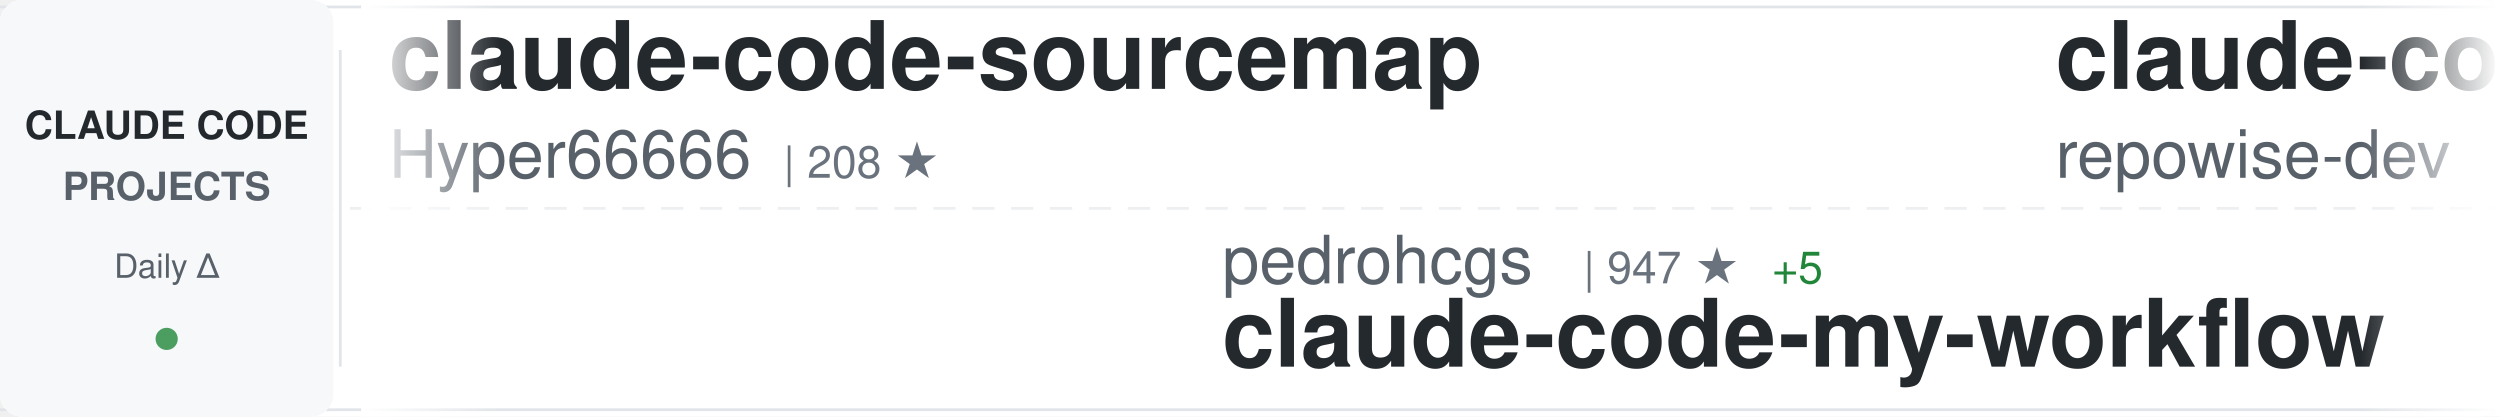
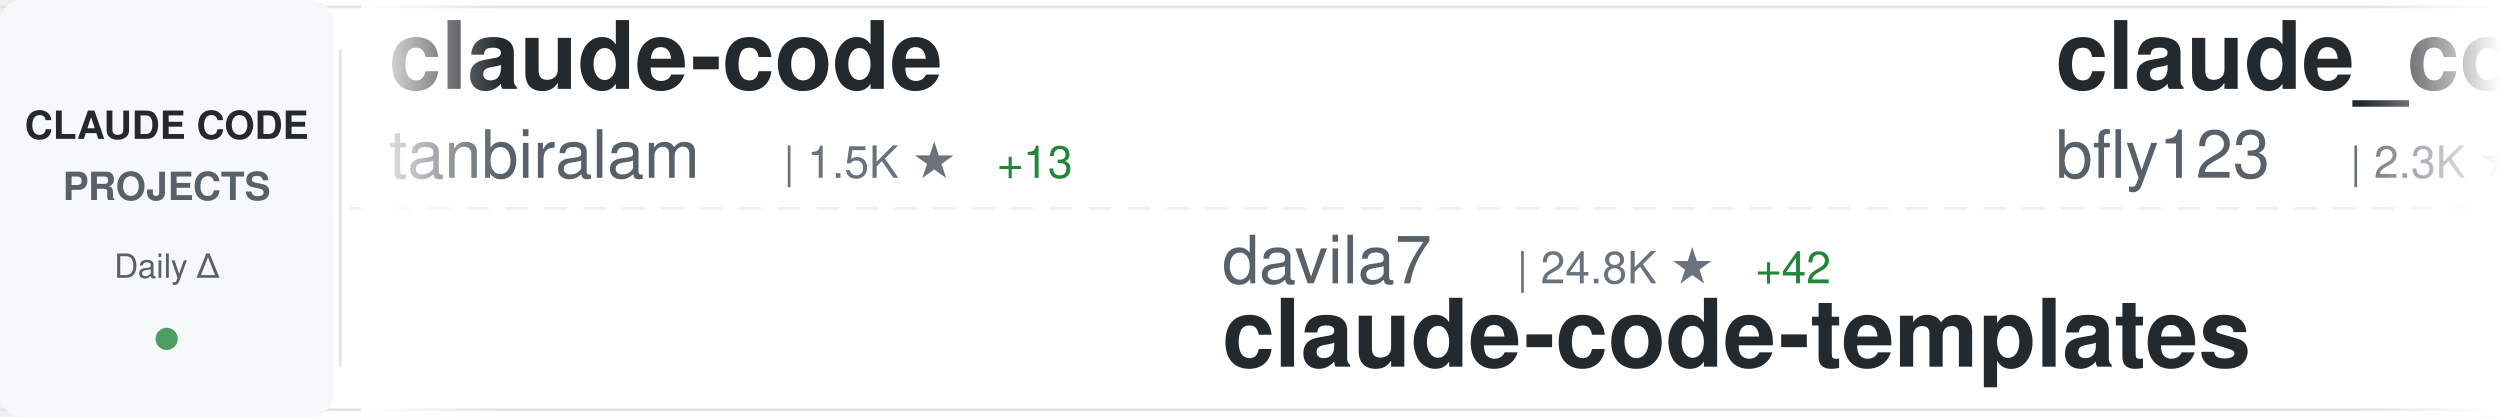
<svg xmlns="http://www.w3.org/2000/svg" width="900" height="150">
  <defs>
    <linearGradient id="awesomeLeftFade" x1="0%" y1="0%" x2="100%" y2="0%">
      <stop offset="0%" style="stop-color:#ffffff;stop-opacity:1" />
      <stop offset="100%" style="stop-color:#ffffff;stop-opacity:0" />
    </linearGradient>
    <linearGradient id="awesomeRightFade" x1="0%" y1="0%" x2="100%" y2="0%">
      <stop offset="0%" style="stop-color:#ffffff;stop-opacity:0" />
      <stop offset="100%" style="stop-color:#ffffff;stop-opacity:1" />
    </linearGradient>
  </defs>
  <rect width="900" height="150" fill="#ffffff" rx="8" />
  <rect x="0" y="2" width="900" height="1" fill="#e1e4e8" />
  <rect x="0" y="147" width="900" height="1" fill="#e1e4e8" />
  <line x1="0" y1="75" x2="900" y2="75" stroke="#e1e4e8" stroke-width="1" stroke-dasharray="8 6" opacity="0.6" />
  <rect x="0" y="0" width="120" height="150" fill="#f6f8fa" rx="8" />
  <text x="60" y="50" font-family="-apple-system, BlinkMacSystemFont, 'Segoe UI', Helvetica, Arial, sans-serif" font-size="14" font-weight="600" fill="#24292e" text-anchor="middle">CLAUDE CODE</text>
  <text x="60" y="72" font-family="-apple-system, BlinkMacSystemFont, 'Segoe UI', Helvetica, Arial, sans-serif" font-size="14" font-weight="600" fill="#586069" text-anchor="middle">PROJECTS</text>
  <text x="60" y="100" font-family="-apple-system, BlinkMacSystemFont, 'Segoe UI', Helvetica, Arial, sans-serif" font-size="12" font-weight="500" fill="#586069" text-anchor="middle">Daily Δ</text>
  <circle cx="60" cy="122" r="4" fill="#22863a" opacity="0.8" />
  <rect x="122" y="18" width="1" height="114" fill="#e1e4e8" />
  <clipPath id="awesomeTickerClip">
    <rect x="130" y="0" width="770" height="150" />
  </clipPath>
  <g clip-path="url(#awesomeTickerClip)">
    <g id="awesomeTickerItems">
      <animateTransform attributeName="transform" attributeType="XML" type="translate" from="0 0" to="-3000 0" dur="54s" repeatCount="indefinite" />
      <g transform="translate(0, 0)">
-         <text x="140" y="32" font-family="-apple-system, BlinkMacSystemFont, 'Segoe UI', Helvetica, Arial, sans-serif" font-size="34" font-weight="600" fill="#24292e">claude-code-sourcemap</text>
-         <text x="140" y="64" font-family="-apple-system, BlinkMacSystemFont, 'Segoe UI', Helvetica, Arial, sans-serif" font-size="24" font-weight="400" fill="#586069">Hyper66666</text>
-         <text x="282" y="64" font-family="-apple-system, BlinkMacSystemFont, 'Segoe UI', Helvetica, Arial, sans-serif" font-size="16" font-weight="500" fill="#6a737d">| 208 ★</text>
+         <text x="140" y="32" font-family="-apple-system, BlinkMacSystemFont, 'Segoe UI', Helvetica, Arial, sans-serif" font-size="34" font-weight="600" fill="#24292e">claude-code</text>
+         <text x="140" y="64" font-family="-apple-system, BlinkMacSystemFont, 'Segoe UI', Helvetica, Arial, sans-serif" font-size="24" font-weight="400" fill="#586069">tanbiralam</text>
+         <text x="282" y="64" font-family="-apple-system, BlinkMacSystemFont, 'Segoe UI', Helvetica, Arial, sans-serif" font-size="16" font-weight="500" fill="#6a737d">| 1.5K ★</text>
+         <text x="359" y="64" font-family="-apple-system, BlinkMacSystemFont, 'Segoe UI', Helvetica, Arial, sans-serif" font-size="16" font-weight="500" fill="#22863a"> +13</text>
      </g>
      <g transform="translate(300, 0)">
-         <text x="140" y="102" font-family="-apple-system, BlinkMacSystemFont, 'Segoe UI', Helvetica, Arial, sans-serif" font-size="24" font-weight="400" fill="#586069">pedrohcgs</text>
-         <text x="270" y="102" font-family="-apple-system, BlinkMacSystemFont, 'Segoe UI', Helvetica, Arial, sans-serif" font-size="16" font-weight="500" fill="#6a737d">| 947 ★</text>
-         <text x="338" y="102" font-family="-apple-system, BlinkMacSystemFont, 'Segoe UI', Helvetica, Arial, sans-serif" font-size="16" font-weight="500" fill="#22863a"> +5</text>
-         <text x="140" y="132" font-family="-apple-system, BlinkMacSystemFont, 'Segoe UI', Helvetica, Arial, sans-serif" font-size="34" font-weight="600" fill="#24292e">claude-code-my-workflow</text>
+         <text x="140" y="102" font-family="-apple-system, BlinkMacSystemFont, 'Segoe UI', Helvetica, Arial, sans-serif" font-size="24" font-weight="400" fill="#586069">davila7</text>
+         <text x="246" y="102" font-family="-apple-system, BlinkMacSystemFont, 'Segoe UI', Helvetica, Arial, sans-serif" font-size="16" font-weight="500" fill="#6a737d">| 24.8K ★</text>
+         <text x="332" y="102" font-family="-apple-system, BlinkMacSystemFont, 'Segoe UI', Helvetica, Arial, sans-serif" font-size="16" font-weight="500" fill="#22863a"> +42</text>
+         <text x="140" y="132" font-family="-apple-system, BlinkMacSystemFont, 'Segoe UI', Helvetica, Arial, sans-serif" font-size="34" font-weight="600" fill="#24292e">claude-code-templates</text>
      </g>
      <g transform="translate(600, 0)">
-         <text x="140" y="32" font-family="-apple-system, BlinkMacSystemFont, 'Segoe UI', Helvetica, Arial, sans-serif" font-size="34" font-weight="600" fill="#24292e">claude-code-prompts</text>
-         <text x="140" y="64" font-family="-apple-system, BlinkMacSystemFont, 'Segoe UI', Helvetica, Arial, sans-serif" font-size="24" font-weight="400" fill="#586069">repowise-dev</text>
-         <text x="306" y="64" font-family="-apple-system, BlinkMacSystemFont, 'Segoe UI', Helvetica, Arial, sans-serif" font-size="16" font-weight="500" fill="#6a737d">| 947 ★</text>
-         <text x="374" y="64" font-family="-apple-system, BlinkMacSystemFont, 'Segoe UI', Helvetica, Arial, sans-serif" font-size="16" font-weight="500" fill="#22863a"> +3</text>
+         <text x="140" y="32" font-family="-apple-system, BlinkMacSystemFont, 'Segoe UI', Helvetica, Arial, sans-serif" font-size="34" font-weight="600" fill="#24292e">claude_code_bridge</text>
+         <text x="140" y="64" font-family="-apple-system, BlinkMacSystemFont, 'Segoe UI', Helvetica, Arial, sans-serif" font-size="24" font-weight="400" fill="#586069">bfly123</text>
+         <text x="246" y="64" font-family="-apple-system, BlinkMacSystemFont, 'Segoe UI', Helvetica, Arial, sans-serif" font-size="16" font-weight="500" fill="#6a737d">| 2.3K ★</text>
+         <text x="323" y="64" font-family="-apple-system, BlinkMacSystemFont, 'Segoe UI', Helvetica, Arial, sans-serif" font-size="16" font-weight="500" fill="#22863a"> +7</text>
      </g>
      <g transform="translate(900, 0)">
        <text x="140" y="102" font-family="-apple-system, BlinkMacSystemFont, 'Segoe UI', Helvetica, Arial, sans-serif" font-size="24" font-weight="400" fill="#586069">anthropics</text>
+         <text x="282" y="102" font-family="-apple-system, BlinkMacSystemFont, 'Segoe UI', Helvetica, Arial, sans-serif" font-size="16" font-weight="500" fill="#6a737d">| 121.0K ★</text>
+         <text x="377" y="102" font-family="-apple-system, BlinkMacSystemFont, 'Segoe UI', Helvetica, Arial, sans-serif" font-size="16" font-weight="500" fill="#22863a"> +591</text>
+         <text x="140" y="132" font-family="-apple-system, BlinkMacSystemFont, 'Segoe UI', Helvetica, Arial, sans-serif" font-size="34" font-weight="600" fill="#24292e">skills</text>
+       </g>
+       <g transform="translate(1200, 0)">
+         <text x="140" y="32" font-family="-apple-system, BlinkMacSystemFont, 'Segoe UI', Helvetica, Arial, sans-serif" font-size="34" font-weight="600" fill="#24292e">claude-code</text>
+         <text x="140" y="64" font-family="-apple-system, BlinkMacSystemFont, 'Segoe UI', Helvetica, Arial, sans-serif" font-size="24" font-weight="400" fill="#586069">lowcortisolprogrammer</text>
+         <text x="414" y="64" font-family="-apple-system, BlinkMacSystemFont, 'Segoe UI', Helvetica, Arial, sans-serif" font-size="16" font-weight="500" fill="#6a737d">| 172 ★</text>
+       </g>
+       <g transform="translate(1500, 0)">
+         <text x="140" y="102" font-family="-apple-system, BlinkMacSystemFont, 'Segoe UI', Helvetica, Arial, sans-serif" font-size="24" font-weight="400" fill="#586069">anthropics</text>
        <text x="282" y="102" font-family="-apple-system, BlinkMacSystemFont, 'Segoe UI', Helvetica, Arial, sans-serif" font-size="16" font-weight="500" fill="#6a737d">| 17.4K ★</text>
-         <text x="368" y="102" font-family="-apple-system, BlinkMacSystemFont, 'Segoe UI', Helvetica, Arial, sans-serif" font-size="16" font-weight="500" fill="#22863a"> +90</text>
+         <text x="368" y="102" font-family="-apple-system, BlinkMacSystemFont, 'Segoe UI', Helvetica, Arial, sans-serif" font-size="16" font-weight="500" fill="#22863a"> +95</text>
        <text x="140" y="132" font-family="-apple-system, BlinkMacSystemFont, 'Segoe UI', Helvetica, Arial, sans-serif" font-size="34" font-weight="600" fill="#24292e">claude-plugins-official</text>
      </g>
-       <g transform="translate(1200, 0)">
-         <text x="140" y="32" font-family="-apple-system, BlinkMacSystemFont, 'Segoe UI', Helvetica, Arial, sans-serif" font-size="34" font-weight="600" fill="#24292e">claude-code-sourcemap</text>
-         <text x="140" y="64" font-family="-apple-system, BlinkMacSystemFont, 'Segoe UI', Helvetica, Arial, sans-serif" font-size="24" font-weight="400" fill="#586069">ChinaSiro</text>
-         <text x="270" y="64" font-family="-apple-system, BlinkMacSystemFont, 'Segoe UI', Helvetica, Arial, sans-serif" font-size="16" font-weight="500" fill="#6a737d">| 9.0K ★</text>
-         <text x="347" y="64" font-family="-apple-system, BlinkMacSystemFont, 'Segoe UI', Helvetica, Arial, sans-serif" font-size="16" font-weight="500" fill="#22863a"> +20</text>
-       </g>
-       <g transform="translate(1500, 0)">
-         <text x="140" y="102" font-family="-apple-system, BlinkMacSystemFont, 'Segoe UI', Helvetica, Arial, sans-serif" font-size="24" font-weight="400" fill="#586069">affaan-m</text>
-         <text x="258" y="102" font-family="-apple-system, BlinkMacSystemFont, 'Segoe UI', Helvetica, Arial, sans-serif" font-size="16" font-weight="500" fill="#6a737d">| 161.8K ★</text>
-         <text x="353" y="102" font-family="-apple-system, BlinkMacSystemFont, 'Segoe UI', Helvetica, Arial, sans-serif" font-size="16" font-weight="500" fill="#22863a"> +966</text>
-         <text x="140" y="132" font-family="-apple-system, BlinkMacSystemFont, 'Segoe UI', Helvetica, Arial, sans-serif" font-size="34" font-weight="600" fill="#24292e">everything-claude-code</text>
-       </g>
      <g transform="translate(1800, 0)">
-         <text x="140" y="32" font-family="-apple-system, BlinkMacSystemFont, 'Segoe UI', Helvetica, Arial, sans-serif" font-size="34" font-weight="600" fill="#24292e">claude-code-templates</text>
-         <text x="140" y="64" font-family="-apple-system, BlinkMacSystemFont, 'Segoe UI', Helvetica, Arial, sans-serif" font-size="24" font-weight="400" fill="#586069">davila7</text>
-         <text x="246" y="64" font-family="-apple-system, BlinkMacSystemFont, 'Segoe UI', Helvetica, Arial, sans-serif" font-size="16" font-weight="500" fill="#6a737d">| 24.8K ★</text>
-         <text x="332" y="64" font-family="-apple-system, BlinkMacSystemFont, 'Segoe UI', Helvetica, Arial, sans-serif" font-size="16" font-weight="500" fill="#22863a"> +43</text>
+         <text x="140" y="32" font-family="-apple-system, BlinkMacSystemFont, 'Segoe UI', Helvetica, Arial, sans-serif" font-size="34" font-weight="600" fill="#24292e">claude-code</text>
+         <text x="140" y="64" font-family="-apple-system, BlinkMacSystemFont, 'Segoe UI', Helvetica, Arial, sans-serif" font-size="24" font-weight="400" fill="#586069">chiragjoshi12</text>
+         <text x="318" y="64" font-family="-apple-system, BlinkMacSystemFont, 'Segoe UI', Helvetica, Arial, sans-serif" font-size="16" font-weight="500" fill="#6a737d">| 188 ★</text>
      </g>
      <g transform="translate(2100, 0)">
-         <text x="140" y="102" font-family="-apple-system, BlinkMacSystemFont, 'Segoe UI', Helvetica, Arial, sans-serif" font-size="24" font-weight="400" fill="#586069">kodu-ai</text>
-         <text x="246" y="102" font-family="-apple-system, BlinkMacSystemFont, 'Segoe UI', Helvetica, Arial, sans-serif" font-size="16" font-weight="500" fill="#6a737d">| 5.3K ★</text>
-         <text x="140" y="132" font-family="-apple-system, BlinkMacSystemFont, 'Segoe UI', Helvetica, Arial, sans-serif" font-size="34" font-weight="600" fill="#24292e">claude-coder</text>
+         <text x="140" y="102" font-family="-apple-system, BlinkMacSystemFont, 'Segoe UI', Helvetica, Arial, sans-serif" font-size="24" font-weight="400" fill="#586069">siteboon</text>
+         <text x="258" y="102" font-family="-apple-system, BlinkMacSystemFont, 'Segoe UI', Helvetica, Arial, sans-serif" font-size="16" font-weight="500" fill="#6a737d">| 10.0K ★</text>
+         <text x="344" y="102" font-family="-apple-system, BlinkMacSystemFont, 'Segoe UI', Helvetica, Arial, sans-serif" font-size="16" font-weight="500" fill="#22863a"> +36</text>
+         <text x="140" y="132" font-family="-apple-system, BlinkMacSystemFont, 'Segoe UI', Helvetica, Arial, sans-serif" font-size="34" font-weight="600" fill="#24292e">claudecodeui</text>
      </g>
      <g transform="translate(2400, 0)">
-         <text x="140" y="32" font-family="-apple-system, BlinkMacSystemFont, 'Segoe UI', Helvetica, Arial, sans-serif" font-size="34" font-weight="600" fill="#24292e">claude-code</text>
-         <text x="140" y="64" font-family="-apple-system, BlinkMacSystemFont, 'Segoe UI', Helvetica, Arial, sans-serif" font-size="24" font-weight="400" fill="#586069">jarmuine</text>
-         <text x="258" y="64" font-family="-apple-system, BlinkMacSystemFont, 'Segoe UI', Helvetica, Arial, sans-serif" font-size="16" font-weight="500" fill="#6a737d">| 2.0K ★</text>
-         <text x="335" y="64" font-family="-apple-system, BlinkMacSystemFont, 'Segoe UI', Helvetica, Arial, sans-serif" font-size="16" font-weight="500" fill="#22863a"> +7</text>
+         <text x="140" y="32" font-family="-apple-system, BlinkMacSystemFont, 'Segoe UI', Helvetica, Arial, sans-serif" font-size="34" font-weight="600" fill="#24292e">claude-code-from-scratch</text>
+         <text x="140" y="64" font-family="-apple-system, BlinkMacSystemFont, 'Segoe UI', Helvetica, Arial, sans-serif" font-size="24" font-weight="400" fill="#586069">Windy3f3f3f3f</text>
+         <text x="318" y="64" font-family="-apple-system, BlinkMacSystemFont, 'Segoe UI', Helvetica, Arial, sans-serif" font-size="16" font-weight="500" fill="#6a737d">| 962 ★</text>
+         <text x="386" y="64" font-family="-apple-system, BlinkMacSystemFont, 'Segoe UI', Helvetica, Arial, sans-serif" font-size="16" font-weight="500" fill="#22863a"> +7</text>
      </g>
      <g transform="translate(2700, 0)">
-         <text x="140" y="102" font-family="-apple-system, BlinkMacSystemFont, 'Segoe UI', Helvetica, Arial, sans-serif" font-size="24" font-weight="400" fill="#586069">darcyegb</text>
-         <text x="258" y="102" font-family="-apple-system, BlinkMacSystemFont, 'Segoe UI', Helvetica, Arial, sans-serif" font-size="16" font-weight="500" fill="#6a737d">| 662 ★</text>
-         <text x="140" y="132" font-family="-apple-system, BlinkMacSystemFont, 'Segoe UI', Helvetica, Arial, sans-serif" font-size="34" font-weight="600" fill="#24292e">ClaudeCodeAgents</text>
+         <text x="140" y="102" font-family="-apple-system, BlinkMacSystemFont, 'Segoe UI', Helvetica, Arial, sans-serif" font-size="24" font-weight="400" fill="#586069">oboard</text>
+         <text x="234" y="102" font-family="-apple-system, BlinkMacSystemFont, 'Segoe UI', Helvetica, Arial, sans-serif" font-size="16" font-weight="500" fill="#6a737d">| 3.0K ★</text>
+         <text x="311" y="102" font-family="-apple-system, BlinkMacSystemFont, 'Segoe UI', Helvetica, Arial, sans-serif" font-size="16" font-weight="500" fill="#22863a"> +10</text>
+         <text x="140" y="132" font-family="-apple-system, BlinkMacSystemFont, 'Segoe UI', Helvetica, Arial, sans-serif" font-size="34" font-weight="600" fill="#24292e">claude-code-rev</text>
      </g>
      <g transform="translate(3000, 0)">
-         <text x="140" y="32" font-family="-apple-system, BlinkMacSystemFont, 'Segoe UI', Helvetica, Arial, sans-serif" font-size="34" font-weight="600" fill="#24292e">claude-code-sourcemap</text>
-         <text x="140" y="64" font-family="-apple-system, BlinkMacSystemFont, 'Segoe UI', Helvetica, Arial, sans-serif" font-size="24" font-weight="400" fill="#586069">Hyper66666</text>
-         <text x="282" y="64" font-family="-apple-system, BlinkMacSystemFont, 'Segoe UI', Helvetica, Arial, sans-serif" font-size="16" font-weight="500" fill="#6a737d">| 208 ★</text>
+         <text x="140" y="32" font-family="-apple-system, BlinkMacSystemFont, 'Segoe UI', Helvetica, Arial, sans-serif" font-size="34" font-weight="600" fill="#24292e">claude-code</text>
+         <text x="140" y="64" font-family="-apple-system, BlinkMacSystemFont, 'Segoe UI', Helvetica, Arial, sans-serif" font-size="24" font-weight="400" fill="#586069">tanbiralam</text>
+         <text x="282" y="64" font-family="-apple-system, BlinkMacSystemFont, 'Segoe UI', Helvetica, Arial, sans-serif" font-size="16" font-weight="500" fill="#6a737d">| 1.5K ★</text>
+         <text x="359" y="64" font-family="-apple-system, BlinkMacSystemFont, 'Segoe UI', Helvetica, Arial, sans-serif" font-size="16" font-weight="500" fill="#22863a"> +13</text>
      </g>
      <g transform="translate(3300, 0)">
-         <text x="140" y="102" font-family="-apple-system, BlinkMacSystemFont, 'Segoe UI', Helvetica, Arial, sans-serif" font-size="24" font-weight="400" fill="#586069">pedrohcgs</text>
-         <text x="270" y="102" font-family="-apple-system, BlinkMacSystemFont, 'Segoe UI', Helvetica, Arial, sans-serif" font-size="16" font-weight="500" fill="#6a737d">| 947 ★</text>
-         <text x="338" y="102" font-family="-apple-system, BlinkMacSystemFont, 'Segoe UI', Helvetica, Arial, sans-serif" font-size="16" font-weight="500" fill="#22863a"> +5</text>
-         <text x="140" y="132" font-family="-apple-system, BlinkMacSystemFont, 'Segoe UI', Helvetica, Arial, sans-serif" font-size="34" font-weight="600" fill="#24292e">claude-code-my-workflow</text>
+         <text x="140" y="102" font-family="-apple-system, BlinkMacSystemFont, 'Segoe UI', Helvetica, Arial, sans-serif" font-size="24" font-weight="400" fill="#586069">davila7</text>
+         <text x="246" y="102" font-family="-apple-system, BlinkMacSystemFont, 'Segoe UI', Helvetica, Arial, sans-serif" font-size="16" font-weight="500" fill="#6a737d">| 24.8K ★</text>
+         <text x="332" y="102" font-family="-apple-system, BlinkMacSystemFont, 'Segoe UI', Helvetica, Arial, sans-serif" font-size="16" font-weight="500" fill="#22863a"> +42</text>
+         <text x="140" y="132" font-family="-apple-system, BlinkMacSystemFont, 'Segoe UI', Helvetica, Arial, sans-serif" font-size="34" font-weight="600" fill="#24292e">claude-code-templates</text>
      </g>
      <g transform="translate(3600, 0)">
-         <text x="140" y="32" font-family="-apple-system, BlinkMacSystemFont, 'Segoe UI', Helvetica, Arial, sans-serif" font-size="34" font-weight="600" fill="#24292e">claude-code-prompts</text>
-         <text x="140" y="64" font-family="-apple-system, BlinkMacSystemFont, 'Segoe UI', Helvetica, Arial, sans-serif" font-size="24" font-weight="400" fill="#586069">repowise-dev</text>
-         <text x="306" y="64" font-family="-apple-system, BlinkMacSystemFont, 'Segoe UI', Helvetica, Arial, sans-serif" font-size="16" font-weight="500" fill="#6a737d">| 947 ★</text>
-         <text x="374" y="64" font-family="-apple-system, BlinkMacSystemFont, 'Segoe UI', Helvetica, Arial, sans-serif" font-size="16" font-weight="500" fill="#22863a"> +3</text>
+         <text x="140" y="32" font-family="-apple-system, BlinkMacSystemFont, 'Segoe UI', Helvetica, Arial, sans-serif" font-size="34" font-weight="600" fill="#24292e">claude_code_bridge</text>
+         <text x="140" y="64" font-family="-apple-system, BlinkMacSystemFont, 'Segoe UI', Helvetica, Arial, sans-serif" font-size="24" font-weight="400" fill="#586069">bfly123</text>
+         <text x="246" y="64" font-family="-apple-system, BlinkMacSystemFont, 'Segoe UI', Helvetica, Arial, sans-serif" font-size="16" font-weight="500" fill="#6a737d">| 2.3K ★</text>
+         <text x="323" y="64" font-family="-apple-system, BlinkMacSystemFont, 'Segoe UI', Helvetica, Arial, sans-serif" font-size="16" font-weight="500" fill="#22863a"> +7</text>
      </g>
      <g transform="translate(3900, 0)">
        <text x="140" y="102" font-family="-apple-system, BlinkMacSystemFont, 'Segoe UI', Helvetica, Arial, sans-serif" font-size="24" font-weight="400" fill="#586069">anthropics</text>
-         <text x="282" y="102" font-family="-apple-system, BlinkMacSystemFont, 'Segoe UI', Helvetica, Arial, sans-serif" font-size="16" font-weight="500" fill="#6a737d">| 17.4K ★</text>
-         <text x="368" y="102" font-family="-apple-system, BlinkMacSystemFont, 'Segoe UI', Helvetica, Arial, sans-serif" font-size="16" font-weight="500" fill="#22863a"> +90</text>
-         <text x="140" y="132" font-family="-apple-system, BlinkMacSystemFont, 'Segoe UI', Helvetica, Arial, sans-serif" font-size="34" font-weight="600" fill="#24292e">claude-plugins-official</text>
+         <text x="282" y="102" font-family="-apple-system, BlinkMacSystemFont, 'Segoe UI', Helvetica, Arial, sans-serif" font-size="16" font-weight="500" fill="#6a737d">| 121.0K ★</text>
+         <text x="377" y="102" font-family="-apple-system, BlinkMacSystemFont, 'Segoe UI', Helvetica, Arial, sans-serif" font-size="16" font-weight="500" fill="#22863a"> +591</text>
+         <text x="140" y="132" font-family="-apple-system, BlinkMacSystemFont, 'Segoe UI', Helvetica, Arial, sans-serif" font-size="34" font-weight="600" fill="#24292e">skills</text>
      </g>
    </g>
  </g>
  <rect x="130" y="0" width="50" height="150" fill="url(#awesomeLeftFade)" />
  <rect x="850" y="0" width="50" height="150" fill="url(#awesomeRightFade)" />
</svg>
